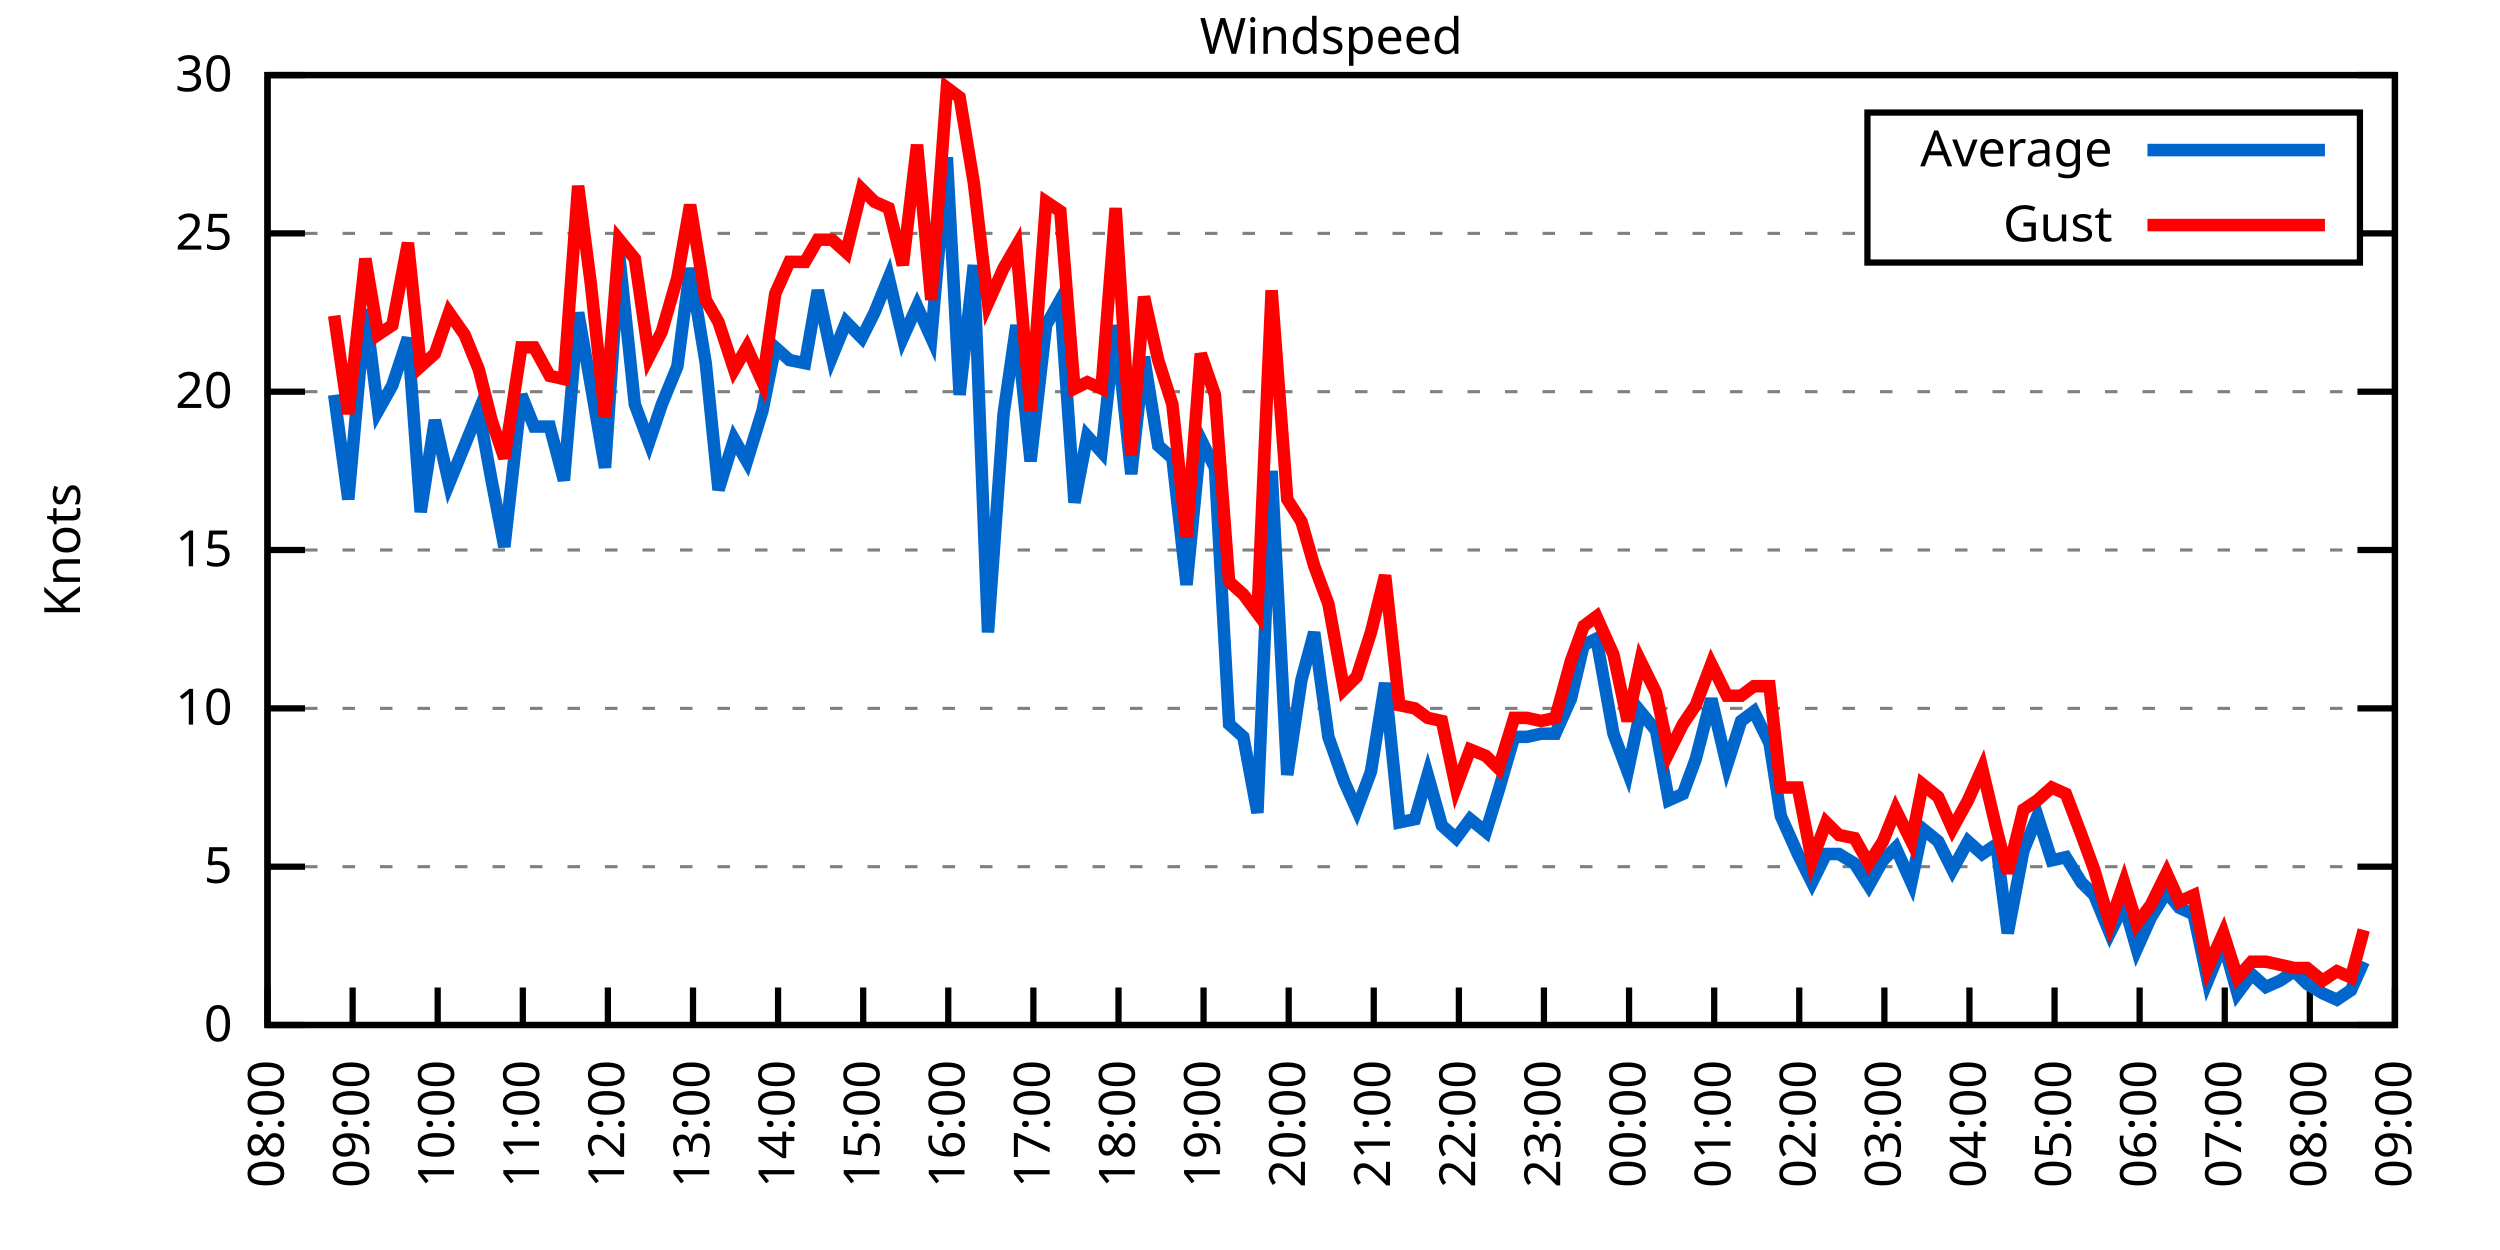
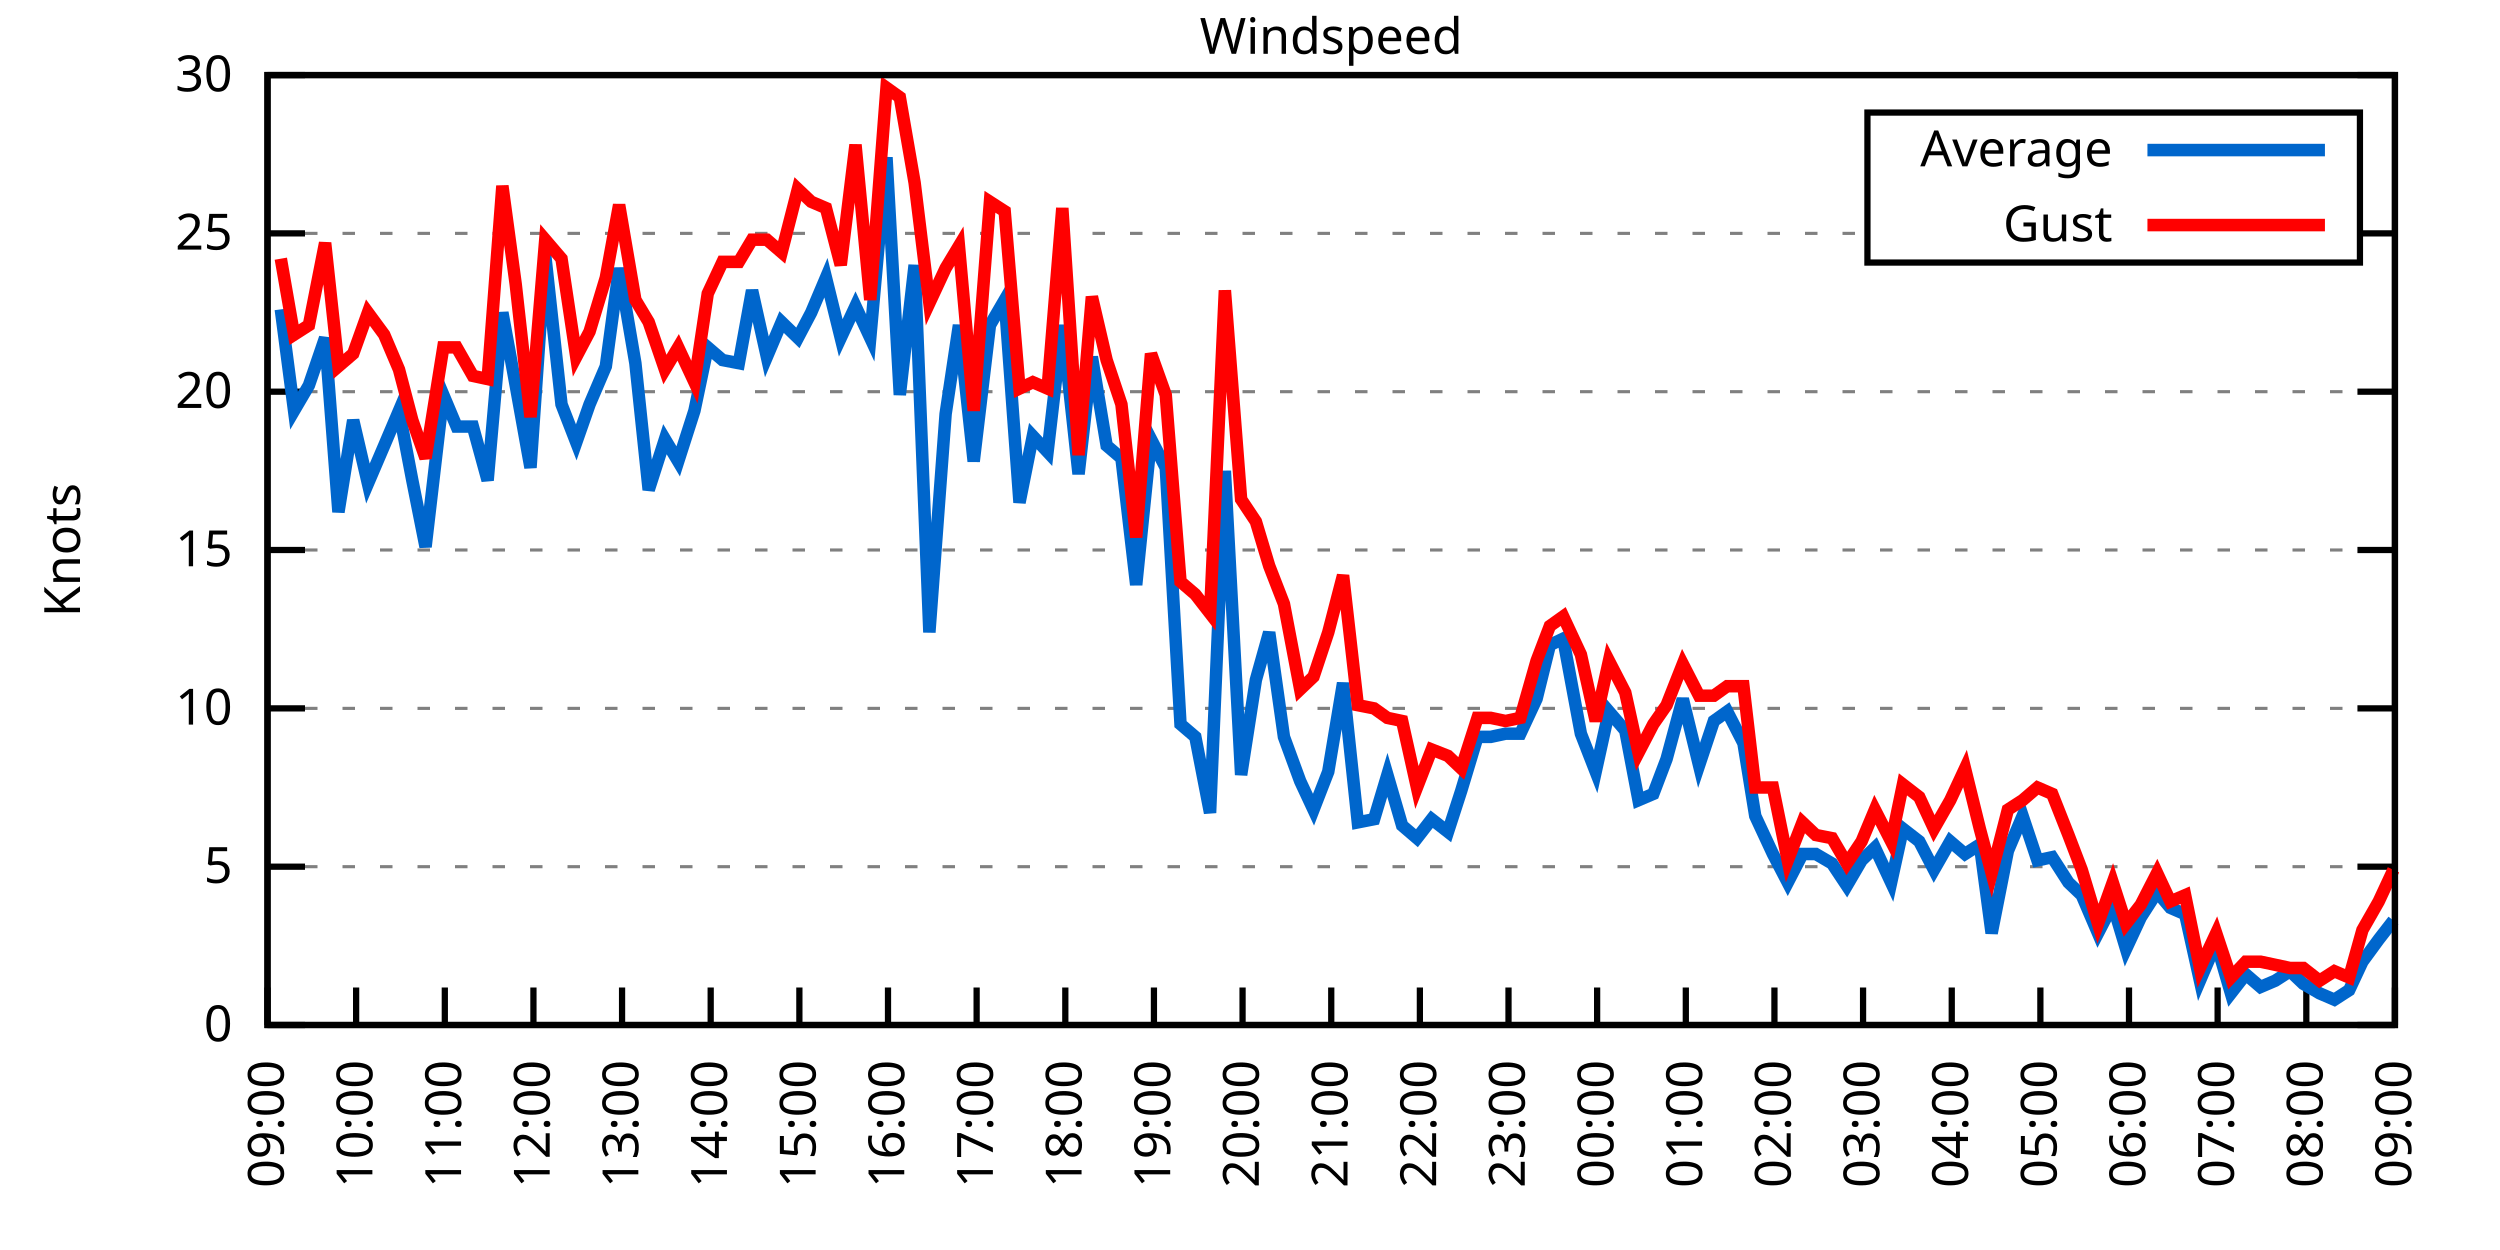
<svg xmlns="http://www.w3.org/2000/svg" xmlns:xlink="http://www.w3.org/1999/xlink" width="400" height="200" viewBox="0 0 400 200">
  <g id="gnuplot_canvas">
    <rect x="0" y="0" width="400" height="200" fill="none" />
    <defs>
      <circle id="gpDot" r="0.5" stroke-width="0.5" stroke="currentColor" />
      <path id="gpPt0" stroke-width="0.333" stroke="currentColor" d="M-1,0 h2 M0,-1 v2" />
      <path id="gpPt1" stroke-width="0.333" stroke="currentColor" d="M-1,-1 L1,1 M1,-1 L-1,1" />
      <path id="gpPt2" stroke-width="0.333" stroke="currentColor" d="M-1,0 L1,0 M0,-1 L0,1 M-1,-1 L1,1 M-1,1 L1,-1" />
      <rect id="gpPt3" stroke-width="0.333" stroke="currentColor" x="-1" y="-1" width="2" height="2" />
      <rect id="gpPt4" stroke-width="0.333" stroke="currentColor" fill="currentColor" x="-1" y="-1" width="2" height="2" />
      <circle id="gpPt5" stroke-width="0.333" stroke="currentColor" cx="0" cy="0" r="1" />
      <use xlink:href="#gpPt5" id="gpPt6" fill="currentColor" stroke="none" />
      <path id="gpPt7" stroke-width="0.333" stroke="currentColor" d="M0,-1.33 L-1.33,0.67 L1.33,0.67 z" />
      <use xlink:href="#gpPt7" id="gpPt8" fill="currentColor" stroke="none" />
      <use xlink:href="#gpPt7" id="gpPt9" stroke="currentColor" transform="rotate(180)" />
      <use xlink:href="#gpPt9" id="gpPt10" fill="currentColor" stroke="none" />
      <use xlink:href="#gpPt3" id="gpPt11" stroke="currentColor" transform="rotate(45)" />
      <use xlink:href="#gpPt11" id="gpPt12" fill="currentColor" stroke="none" />
      <path id="gpPt13" stroke-width="0.333" stroke="currentColor" d="M0,1.330 L1.265,0.411 L0.782,-1.067 L-0.782,-1.076 L-1.265,0.411 z" />
      <use xlink:href="#gpPt13" id="gpPt14" fill="currentColor" stroke="none" />
      <filter id="textbox" filterUnits="objectBoundingBox" x="0" y="0" height="1" width="1">
        <feFlood flood-color="white" flood-opacity="1" result="bgnd" />
        <feComposite in="SourceGraphic" in2="bgnd" operator="atop" />
      </filter>
      <filter id="greybox" filterUnits="objectBoundingBox" x="0" y="0" height="1" width="1">
        <feFlood flood-color="lightgrey" flood-opacity="1" result="grey" />
        <feComposite in="SourceGraphic" in2="grey" operator="atop" />
      </filter>
    </defs>
    <g fill="none" color="white" stroke="currentColor" stroke-width="1.00" stroke-linecap="butt" stroke-linejoin="miter">
</g>
    <g fill="none" color="black" stroke="currentColor" stroke-width="1.00" stroke-linecap="butt" stroke-linejoin="miter">
      <g stroke="none" shape-rendering="crispEdges">
        <polygon fill="rgb(255, 255, 255)" points="42.80,164.00 383.18,164.00 383.18,12.02 42.80,12.02 " />
      </g>
    </g>
    <g fill="none" color="black" stroke="currentColor" stroke-width="1.00" stroke-linecap="butt" stroke-linejoin="miter">
</g>
    <g fill="none" color="black" stroke="black" stroke-width="0.50" stroke-linecap="butt" stroke-linejoin="miter">
</g>
    <g fill="none" color="gray" stroke="currentColor" stroke-width="0.50" stroke-linecap="butt" stroke-linejoin="miter">
      <path stroke="gray" stroke-dasharray="2,4" class="gridline" d="M42.80,164.00 L383.19,164.00  " />
    </g>
    <g fill="none" color="gray" stroke="gray" stroke-width="1.00" stroke-linecap="butt" stroke-linejoin="miter">
</g>
    <g fill="none" color="black" stroke="currentColor" stroke-width="1.00" stroke-linecap="butt" stroke-linejoin="miter">
      <path stroke="black" d="M42.80,164.00 L48.80,164.00 M383.19,164.00 L377.19,164.00  " />
      <g transform="translate(37.20,166.60)" stroke="none" fill="black" font-family="Sans" font-size="8.00" text-anchor="end">
        <text>
          <tspan font-family="Sans"> 0</tspan>
        </text>
      </g>
    </g>
    <g fill="none" color="black" stroke="currentColor" stroke-width="1.00" stroke-linecap="butt" stroke-linejoin="miter">
</g>
    <g fill="none" color="black" stroke="black" stroke-width="0.50" stroke-linecap="butt" stroke-linejoin="miter">
</g>
    <g fill="none" color="gray" stroke="currentColor" stroke-width="0.50" stroke-linecap="butt" stroke-linejoin="miter">
      <path stroke="gray" stroke-dasharray="2,4" class="gridline" d="M42.80,138.67 L383.19,138.67  " />
    </g>
    <g fill="none" color="gray" stroke="gray" stroke-width="1.00" stroke-linecap="butt" stroke-linejoin="miter">
</g>
    <g fill="none" color="black" stroke="currentColor" stroke-width="1.00" stroke-linecap="butt" stroke-linejoin="miter">
      <path stroke="black" d="M42.80,138.67 L48.80,138.67 M383.19,138.67 L377.19,138.67  " />
      <g transform="translate(37.20,141.27)" stroke="none" fill="black" font-family="Sans" font-size="8.00" text-anchor="end">
        <text>
          <tspan font-family="Sans"> 5</tspan>
        </text>
      </g>
    </g>
    <g fill="none" color="black" stroke="currentColor" stroke-width="1.00" stroke-linecap="butt" stroke-linejoin="miter">
</g>
    <g fill="none" color="black" stroke="black" stroke-width="0.50" stroke-linecap="butt" stroke-linejoin="miter">
</g>
    <g fill="none" color="gray" stroke="currentColor" stroke-width="0.50" stroke-linecap="butt" stroke-linejoin="miter">
      <path stroke="gray" stroke-dasharray="2,4" class="gridline" d="M42.80,113.34 L383.19,113.34  " />
    </g>
    <g fill="none" color="gray" stroke="gray" stroke-width="1.00" stroke-linecap="butt" stroke-linejoin="miter">
</g>
    <g fill="none" color="black" stroke="currentColor" stroke-width="1.00" stroke-linecap="butt" stroke-linejoin="miter">
      <path stroke="black" d="M42.80,113.34 L48.80,113.34 M383.19,113.34 L377.19,113.34  " />
      <g transform="translate(37.20,115.94)" stroke="none" fill="black" font-family="Sans" font-size="8.00" text-anchor="end">
        <text>
          <tspan font-family="Sans"> 10</tspan>
        </text>
      </g>
    </g>
    <g fill="none" color="black" stroke="currentColor" stroke-width="1.00" stroke-linecap="butt" stroke-linejoin="miter">
</g>
    <g fill="none" color="black" stroke="black" stroke-width="0.50" stroke-linecap="butt" stroke-linejoin="miter">
</g>
    <g fill="none" color="gray" stroke="currentColor" stroke-width="0.50" stroke-linecap="butt" stroke-linejoin="miter">
      <path stroke="gray" stroke-dasharray="2,4" class="gridline" d="M42.80,88.00 L383.19,88.00  " />
    </g>
    <g fill="none" color="gray" stroke="gray" stroke-width="1.00" stroke-linecap="butt" stroke-linejoin="miter">
</g>
    <g fill="none" color="black" stroke="currentColor" stroke-width="1.00" stroke-linecap="butt" stroke-linejoin="miter">
      <path stroke="black" d="M42.80,88.00 L48.80,88.00 M383.19,88.00 L377.19,88.00  " />
      <g transform="translate(37.20,90.60)" stroke="none" fill="black" font-family="Sans" font-size="8.00" text-anchor="end">
        <text>
          <tspan font-family="Sans"> 15</tspan>
        </text>
      </g>
    </g>
    <g fill="none" color="black" stroke="currentColor" stroke-width="1.00" stroke-linecap="butt" stroke-linejoin="miter">
</g>
    <g fill="none" color="black" stroke="black" stroke-width="0.50" stroke-linecap="butt" stroke-linejoin="miter">
</g>
    <g fill="none" color="gray" stroke="currentColor" stroke-width="0.50" stroke-linecap="butt" stroke-linejoin="miter">
      <path stroke="gray" stroke-dasharray="2,4" class="gridline" d="M42.80,62.67 L383.19,62.67  " />
    </g>
    <g fill="none" color="gray" stroke="gray" stroke-width="1.00" stroke-linecap="butt" stroke-linejoin="miter">
</g>
    <g fill="none" color="black" stroke="currentColor" stroke-width="1.00" stroke-linecap="butt" stroke-linejoin="miter">
      <path stroke="black" d="M42.80,62.67 L48.80,62.67 M383.19,62.67 L377.19,62.67  " />
      <g transform="translate(37.20,65.27)" stroke="none" fill="black" font-family="Sans" font-size="8.00" text-anchor="end">
        <text>
          <tspan font-family="Sans"> 20</tspan>
        </text>
      </g>
    </g>
    <g fill="none" color="black" stroke="currentColor" stroke-width="1.00" stroke-linecap="butt" stroke-linejoin="miter">
</g>
    <g fill="none" color="black" stroke="black" stroke-width="0.50" stroke-linecap="butt" stroke-linejoin="miter">
</g>
    <g fill="none" color="gray" stroke="currentColor" stroke-width="0.50" stroke-linecap="butt" stroke-linejoin="miter">
      <path stroke="gray" stroke-dasharray="2,4" class="gridline" d="M42.80,37.34 L298.79,37.34 M377.59,37.34 L383.19,37.34  " />
    </g>
    <g fill="none" color="gray" stroke="gray" stroke-width="1.00" stroke-linecap="butt" stroke-linejoin="miter">
</g>
    <g fill="none" color="black" stroke="currentColor" stroke-width="1.00" stroke-linecap="butt" stroke-linejoin="miter">
      <path stroke="black" d="M42.80,37.34 L48.80,37.34 M383.19,37.34 L377.19,37.34  " />
      <g transform="translate(37.20,39.94)" stroke="none" fill="black" font-family="Sans" font-size="8.00" text-anchor="end">
        <text>
          <tspan font-family="Sans"> 25</tspan>
        </text>
      </g>
    </g>
    <g fill="none" color="black" stroke="currentColor" stroke-width="1.00" stroke-linecap="butt" stroke-linejoin="miter">
</g>
    <g fill="none" color="black" stroke="black" stroke-width="0.50" stroke-linecap="butt" stroke-linejoin="miter">
</g>
    <g fill="none" color="gray" stroke="currentColor" stroke-width="0.50" stroke-linecap="butt" stroke-linejoin="miter">
      <path stroke="gray" stroke-dasharray="2,4" class="gridline" d="M42.80,12.01 L383.19,12.01  " />
    </g>
    <g fill="none" color="gray" stroke="gray" stroke-width="1.00" stroke-linecap="butt" stroke-linejoin="miter">
</g>
    <g fill="none" color="black" stroke="currentColor" stroke-width="1.00" stroke-linecap="butt" stroke-linejoin="miter">
      <path stroke="black" d="M42.80,12.01 L48.80,12.01 M383.19,12.01 L377.19,12.01  " />
      <g transform="translate(37.20,14.61)" stroke="none" fill="black" font-family="Sans" font-size="8.00" text-anchor="end">
        <text>
          <tspan font-family="Sans"> 30</tspan>
        </text>
      </g>
    </g>
    <g fill="none" color="black" stroke="currentColor" stroke-width="1.00" stroke-linecap="butt" stroke-linejoin="miter">
      <path stroke="black" d="M42.80,164.00 L42.80,158.00  " />
      <g transform="translate(45.40,169.60) rotate(270.00)" stroke="none" fill="black" font-family="Sans" font-size="8.00" text-anchor="end">
        <text>
-           <tspan font-family="Sans">08:00</tspan>
-         </text>
-       </g>
-     </g>
-     <g fill="none" color="black" stroke="currentColor" stroke-width="1.00" stroke-linecap="butt" stroke-linejoin="miter">
-       <path stroke="black" d="M56.42,164.00 L56.42,158.00  " />
-       <g transform="translate(59.02,169.60) rotate(270.00)" stroke="none" fill="black" font-family="Sans" font-size="8.00" text-anchor="end">
-         <text>
          <tspan font-family="Sans">09:00</tspan>
        </text>
      </g>
    </g>
    <g fill="none" color="black" stroke="currentColor" stroke-width="1.00" stroke-linecap="butt" stroke-linejoin="miter">
-       <path stroke="black" d="M70.03,164.00 L70.03,158.00  " />
-       <g transform="translate(72.63,169.60) rotate(270.00)" stroke="none" fill="black" font-family="Sans" font-size="8.00" text-anchor="end">
+       <path stroke="black" d="M56.98,164.00 L56.98,158.00  " />
+       <g transform="translate(59.58,169.60) rotate(270.00)" stroke="none" fill="black" font-family="Sans" font-size="8.00" text-anchor="end">
        <text>
          <tspan font-family="Sans">10:00</tspan>
        </text>
      </g>
    </g>
    <g fill="none" color="black" stroke="currentColor" stroke-width="1.00" stroke-linecap="butt" stroke-linejoin="miter">
-       <path stroke="black" d="M83.65,164.00 L83.65,158.00  " />
-       <g transform="translate(86.25,169.60) rotate(270.00)" stroke="none" fill="black" font-family="Sans" font-size="8.00" text-anchor="end">
+       <path stroke="black" d="M71.17,164.00 L71.17,158.00  " />
+       <g transform="translate(73.77,169.60) rotate(270.00)" stroke="none" fill="black" font-family="Sans" font-size="8.00" text-anchor="end">
        <text>
          <tspan font-family="Sans">11:00</tspan>
        </text>
      </g>
    </g>
    <g fill="none" color="black" stroke="currentColor" stroke-width="1.00" stroke-linecap="butt" stroke-linejoin="miter">
-       <path stroke="black" d="M97.26,164.00 L97.26,158.00  " />
-       <g transform="translate(99.86,169.60) rotate(270.00)" stroke="none" fill="black" font-family="Sans" font-size="8.00" text-anchor="end">
+       <path stroke="black" d="M85.35,164.00 L85.35,158.00  " />
+       <g transform="translate(87.95,169.60) rotate(270.00)" stroke="none" fill="black" font-family="Sans" font-size="8.00" text-anchor="end">
        <text>
          <tspan font-family="Sans">12:00</tspan>
        </text>
      </g>
    </g>
    <g fill="none" color="black" stroke="currentColor" stroke-width="1.00" stroke-linecap="butt" stroke-linejoin="miter">
-       <path stroke="black" d="M110.88,164.00 L110.88,158.00  " />
-       <g transform="translate(113.48,169.60) rotate(270.00)" stroke="none" fill="black" font-family="Sans" font-size="8.00" text-anchor="end">
+       <path stroke="black" d="M99.53,164.00 L99.53,158.00  " />
+       <g transform="translate(102.13,169.60) rotate(270.00)" stroke="none" fill="black" font-family="Sans" font-size="8.00" text-anchor="end">
        <text>
          <tspan font-family="Sans">13:00</tspan>
        </text>
      </g>
    </g>
    <g fill="none" color="black" stroke="currentColor" stroke-width="1.00" stroke-linecap="butt" stroke-linejoin="miter">
-       <path stroke="black" d="M124.49,164.00 L124.49,158.00  " />
-       <g transform="translate(127.09,169.60) rotate(270.00)" stroke="none" fill="black" font-family="Sans" font-size="8.00" text-anchor="end">
+       <path stroke="black" d="M113.71,164.00 L113.71,158.00  " />
+       <g transform="translate(116.31,169.60) rotate(270.00)" stroke="none" fill="black" font-family="Sans" font-size="8.00" text-anchor="end">
        <text>
          <tspan font-family="Sans">14:00</tspan>
        </text>
      </g>
    </g>
    <g fill="none" color="black" stroke="currentColor" stroke-width="1.00" stroke-linecap="butt" stroke-linejoin="miter">
-       <path stroke="black" d="M138.11,164.00 L138.11,158.00  " />
-       <g transform="translate(140.71,169.60) rotate(270.00)" stroke="none" fill="black" font-family="Sans" font-size="8.00" text-anchor="end">
+       <path stroke="black" d="M127.90,164.00 L127.90,158.00  " />
+       <g transform="translate(130.50,169.60) rotate(270.00)" stroke="none" fill="black" font-family="Sans" font-size="8.00" text-anchor="end">
        <text>
          <tspan font-family="Sans">15:00</tspan>
        </text>
      </g>
    </g>
    <g fill="none" color="black" stroke="currentColor" stroke-width="1.00" stroke-linecap="butt" stroke-linejoin="miter">
-       <path stroke="black" d="M151.72,164.00 L151.72,158.00  " />
-       <g transform="translate(154.32,169.60) rotate(270.00)" stroke="none" fill="black" font-family="Sans" font-size="8.00" text-anchor="end">
+       <path stroke="black" d="M142.08,164.00 L142.08,158.00  " />
+       <g transform="translate(144.68,169.60) rotate(270.00)" stroke="none" fill="black" font-family="Sans" font-size="8.00" text-anchor="end">
        <text>
          <tspan font-family="Sans">16:00</tspan>
        </text>
      </g>
    </g>
    <g fill="none" color="black" stroke="currentColor" stroke-width="1.00" stroke-linecap="butt" stroke-linejoin="miter">
-       <path stroke="black" d="M165.34,164.00 L165.34,158.00  " />
-       <g transform="translate(167.94,169.60) rotate(270.00)" stroke="none" fill="black" font-family="Sans" font-size="8.00" text-anchor="end">
+       <path stroke="black" d="M156.26,164.00 L156.26,158.00  " />
+       <g transform="translate(158.86,169.60) rotate(270.00)" stroke="none" fill="black" font-family="Sans" font-size="8.00" text-anchor="end">
        <text>
          <tspan font-family="Sans">17:00</tspan>
        </text>
      </g>
    </g>
    <g fill="none" color="black" stroke="currentColor" stroke-width="1.00" stroke-linecap="butt" stroke-linejoin="miter">
-       <path stroke="black" d="M178.96,164.00 L178.96,158.00  " />
-       <g transform="translate(181.56,169.60) rotate(270.00)" stroke="none" fill="black" font-family="Sans" font-size="8.00" text-anchor="end">
+       <path stroke="black" d="M170.45,164.00 L170.45,158.00  " />
+       <g transform="translate(173.05,169.60) rotate(270.00)" stroke="none" fill="black" font-family="Sans" font-size="8.00" text-anchor="end">
        <text>
          <tspan font-family="Sans">18:00</tspan>
        </text>
      </g>
    </g>
    <g fill="none" color="black" stroke="currentColor" stroke-width="1.00" stroke-linecap="butt" stroke-linejoin="miter">
-       <path stroke="black" d="M192.57,164.00 L192.57,158.00  " />
-       <g transform="translate(195.17,169.60) rotate(270.00)" stroke="none" fill="black" font-family="Sans" font-size="8.00" text-anchor="end">
+       <path stroke="black" d="M184.63,164.00 L184.63,158.00  " />
+       <g transform="translate(187.23,169.60) rotate(270.00)" stroke="none" fill="black" font-family="Sans" font-size="8.00" text-anchor="end">
        <text>
          <tspan font-family="Sans">19:00</tspan>
        </text>
      </g>
    </g>
    <g fill="none" color="black" stroke="currentColor" stroke-width="1.00" stroke-linecap="butt" stroke-linejoin="miter">
-       <path stroke="black" d="M206.19,164.00 L206.19,158.00  " />
-       <g transform="translate(208.79,169.60) rotate(270.00)" stroke="none" fill="black" font-family="Sans" font-size="8.00" text-anchor="end">
+       <path stroke="black" d="M198.81,164.00 L198.81,158.00  " />
+       <g transform="translate(201.41,169.60) rotate(270.00)" stroke="none" fill="black" font-family="Sans" font-size="8.00" text-anchor="end">
        <text>
          <tspan font-family="Sans">20:00</tspan>
        </text>
      </g>
    </g>
    <g fill="none" color="black" stroke="currentColor" stroke-width="1.00" stroke-linecap="butt" stroke-linejoin="miter">
-       <path stroke="black" d="M219.80,164.00 L219.80,158.00  " />
-       <g transform="translate(222.40,169.60) rotate(270.00)" stroke="none" fill="black" font-family="Sans" font-size="8.00" text-anchor="end">
+       <path stroke="black" d="M213.00,164.00 L213.00,158.00  " />
+       <g transform="translate(215.60,169.60) rotate(270.00)" stroke="none" fill="black" font-family="Sans" font-size="8.00" text-anchor="end">
        <text>
          <tspan font-family="Sans">21:00</tspan>
        </text>
      </g>
    </g>
    <g fill="none" color="black" stroke="currentColor" stroke-width="1.00" stroke-linecap="butt" stroke-linejoin="miter">
-       <path stroke="black" d="M233.42,164.00 L233.42,158.00  " />
-       <g transform="translate(236.02,169.60) rotate(270.00)" stroke="none" fill="black" font-family="Sans" font-size="8.00" text-anchor="end">
+       <path stroke="black" d="M227.18,164.00 L227.18,158.00  " />
+       <g transform="translate(229.78,169.60) rotate(270.00)" stroke="none" fill="black" font-family="Sans" font-size="8.00" text-anchor="end">
        <text>
          <tspan font-family="Sans">22:00</tspan>
        </text>
      </g>
    </g>
    <g fill="none" color="black" stroke="currentColor" stroke-width="1.00" stroke-linecap="butt" stroke-linejoin="miter">
-       <path stroke="black" d="M247.03,164.00 L247.03,158.00  " />
-       <g transform="translate(249.63,169.60) rotate(270.00)" stroke="none" fill="black" font-family="Sans" font-size="8.00" text-anchor="end">
+       <path stroke="black" d="M241.36,164.00 L241.36,158.00  " />
+       <g transform="translate(243.96,169.60) rotate(270.00)" stroke="none" fill="black" font-family="Sans" font-size="8.00" text-anchor="end">
        <text>
          <tspan font-family="Sans">23:00</tspan>
        </text>
      </g>
    </g>
    <g fill="none" color="black" stroke="currentColor" stroke-width="1.00" stroke-linecap="butt" stroke-linejoin="miter">
-       <path stroke="black" d="M260.65,164.00 L260.65,158.00  " />
-       <g transform="translate(263.25,169.60) rotate(270.00)" stroke="none" fill="black" font-family="Sans" font-size="8.00" text-anchor="end">
+       <path stroke="black" d="M255.54,164.00 L255.54,158.00  " />
+       <g transform="translate(258.14,169.60) rotate(270.00)" stroke="none" fill="black" font-family="Sans" font-size="8.00" text-anchor="end">
        <text>
          <tspan font-family="Sans">00:00</tspan>
        </text>
      </g>
    </g>
    <g fill="none" color="black" stroke="currentColor" stroke-width="1.00" stroke-linecap="butt" stroke-linejoin="miter">
-       <path stroke="black" d="M274.27,164.00 L274.27,158.00  " />
-       <g transform="translate(276.87,169.60) rotate(270.00)" stroke="none" fill="black" font-family="Sans" font-size="8.00" text-anchor="end">
+       <path stroke="black" d="M269.73,164.00 L269.73,158.00  " />
+       <g transform="translate(272.33,169.60) rotate(270.00)" stroke="none" fill="black" font-family="Sans" font-size="8.00" text-anchor="end">
        <text>
          <tspan font-family="Sans">01:00</tspan>
        </text>
      </g>
    </g>
    <g fill="none" color="black" stroke="currentColor" stroke-width="1.00" stroke-linecap="butt" stroke-linejoin="miter">
-       <path stroke="black" d="M287.88,164.00 L287.88,158.00  " />
-       <g transform="translate(290.48,169.60) rotate(270.00)" stroke="none" fill="black" font-family="Sans" font-size="8.00" text-anchor="end">
+       <path stroke="black" d="M283.91,164.00 L283.91,158.00  " />
+       <g transform="translate(286.51,169.60) rotate(270.00)" stroke="none" fill="black" font-family="Sans" font-size="8.00" text-anchor="end">
        <text>
          <tspan font-family="Sans">02:00</tspan>
        </text>
      </g>
    </g>
    <g fill="none" color="black" stroke="currentColor" stroke-width="1.00" stroke-linecap="butt" stroke-linejoin="miter">
-       <path stroke="black" d="M301.50,164.00 L301.50,158.00  " />
-       <g transform="translate(304.10,169.60) rotate(270.00)" stroke="none" fill="black" font-family="Sans" font-size="8.00" text-anchor="end">
+       <path stroke="black" d="M298.09,164.00 L298.09,158.00  " />
+       <g transform="translate(300.69,169.60) rotate(270.00)" stroke="none" fill="black" font-family="Sans" font-size="8.00" text-anchor="end">
        <text>
          <tspan font-family="Sans">03:00</tspan>
        </text>
      </g>
    </g>
    <g fill="none" color="black" stroke="currentColor" stroke-width="1.00" stroke-linecap="butt" stroke-linejoin="miter">
-       <path stroke="black" d="M315.11,164.00 L315.11,158.00  " />
-       <g transform="translate(317.71,169.60) rotate(270.00)" stroke="none" fill="black" font-family="Sans" font-size="8.00" text-anchor="end">
+       <path stroke="black" d="M312.28,164.00 L312.28,158.00  " />
+       <g transform="translate(314.88,169.60) rotate(270.00)" stroke="none" fill="black" font-family="Sans" font-size="8.00" text-anchor="end">
        <text>
          <tspan font-family="Sans">04:00</tspan>
        </text>
      </g>
    </g>
    <g fill="none" color="black" stroke="currentColor" stroke-width="1.00" stroke-linecap="butt" stroke-linejoin="miter">
-       <path stroke="black" d="M328.73,164.00 L328.73,158.00  " />
-       <g transform="translate(331.33,169.60) rotate(270.00)" stroke="none" fill="black" font-family="Sans" font-size="8.00" text-anchor="end">
+       <path stroke="black" d="M326.46,164.00 L326.46,158.00  " />
+       <g transform="translate(329.06,169.60) rotate(270.00)" stroke="none" fill="black" font-family="Sans" font-size="8.00" text-anchor="end">
        <text>
          <tspan font-family="Sans">05:00</tspan>
        </text>
      </g>
    </g>
    <g fill="none" color="black" stroke="currentColor" stroke-width="1.00" stroke-linecap="butt" stroke-linejoin="miter">
-       <path stroke="black" d="M342.34,164.00 L342.34,158.00  " />
-       <g transform="translate(344.94,169.60) rotate(270.00)" stroke="none" fill="black" font-family="Sans" font-size="8.00" text-anchor="end">
+       <path stroke="black" d="M340.64,164.00 L340.64,158.00  " />
+       <g transform="translate(343.24,169.60) rotate(270.00)" stroke="none" fill="black" font-family="Sans" font-size="8.00" text-anchor="end">
        <text>
          <tspan font-family="Sans">06:00</tspan>
        </text>
      </g>
    </g>
    <g fill="none" color="black" stroke="currentColor" stroke-width="1.00" stroke-linecap="butt" stroke-linejoin="miter">
-       <path stroke="black" d="M355.96,164.00 L355.96,158.00  " />
-       <g transform="translate(358.56,169.60) rotate(270.00)" stroke="none" fill="black" font-family="Sans" font-size="8.00" text-anchor="end">
+       <path stroke="black" d="M354.82,164.00 L354.82,158.00  " />
+       <g transform="translate(357.42,169.60) rotate(270.00)" stroke="none" fill="black" font-family="Sans" font-size="8.00" text-anchor="end">
        <text>
          <tspan font-family="Sans">07:00</tspan>
        </text>
      </g>
    </g>
    <g fill="none" color="black" stroke="currentColor" stroke-width="1.00" stroke-linecap="butt" stroke-linejoin="miter">
-       <path stroke="black" d="M369.57,164.00 L369.57,158.00  " />
-       <g transform="translate(372.17,169.60) rotate(270.00)" stroke="none" fill="black" font-family="Sans" font-size="8.00" text-anchor="end">
+       <path stroke="black" d="M369.01,164.00 L369.01,158.00  " />
+       <g transform="translate(371.61,169.60) rotate(270.00)" stroke="none" fill="black" font-family="Sans" font-size="8.00" text-anchor="end">
        <text>
          <tspan font-family="Sans">08:00</tspan>
        </text>
      </g>
    </g>
    <g fill="none" color="black" stroke="currentColor" stroke-width="1.00" stroke-linecap="butt" stroke-linejoin="miter">
      <path stroke="black" d="M383.19,164.00 L383.19,158.00  " />
      <g transform="translate(385.79,169.60) rotate(270.00)" stroke="none" fill="black" font-family="Sans" font-size="8.00" text-anchor="end">
        <text>
          <tspan font-family="Sans">09:00</tspan>
        </text>
      </g>
    </g>
    <g fill="none" color="black" stroke="currentColor" stroke-width="1.00" stroke-linecap="butt" stroke-linejoin="miter">
</g>
    <g fill="none" color="black" stroke="currentColor" stroke-width="1.00" stroke-linecap="butt" stroke-linejoin="miter">
      <path stroke="black" d="M42.80,12.01 L42.80,164.00 L383.19,164.00 L383.19,12.01 L42.80,12.01 Z  " />
    </g>
    <g fill="none" color="black" stroke="currentColor" stroke-width="1.00" stroke-linecap="butt" stroke-linejoin="miter">
</g>
    <g fill="none" color="black" stroke="currentColor" stroke-width="1.00" stroke-linecap="butt" stroke-linejoin="miter">
      <path stroke="black" d="M298.79,42.01 L298.79,18.01 L377.59,18.01 L377.59,42.01 L298.79,42.01 Z  " />
    </g>
    <g id="Windspeed_plot_1">
      <g fill="none" color="white" stroke="black" stroke-width="2.00" stroke-linecap="butt" stroke-linejoin="miter">
</g>
      <g fill="none" color="black" stroke="currentColor" stroke-width="2.00" stroke-linecap="butt" stroke-linejoin="miter">
        <g transform="translate(337.99,26.61)" stroke="none" fill="black" font-family="Sans" font-size="8.00" text-anchor="end">
          <text>
            <tspan font-family="Sans">Average</tspan>
          </text>
        </g>
      </g>
      <g fill="none" color="black" stroke="currentColor" stroke-width="2.00" stroke-linecap="butt" stroke-linejoin="miter">
-         <path stroke="rgb(  0, 102, 204)" d="M343.59,24.01 L371.99,24.01 M53.47,63.18 L55.73,79.90 L58.46,49.50 L60.50,65.71 L62.77,61.66 L65.27,54.06   L67.31,81.93 L69.58,67.23 L71.85,77.37 L74.34,71.29 L76.61,65.71 L78.65,76.86 L80.70,87.50 L83.42,63.18   L85.46,68.25 L87.96,68.25 L90.23,76.86 L92.50,50.01 L94.54,61.66 L96.81,74.83 L99.08,40.89 L101.57,64.70   L103.84,70.78 L105.89,64.70 L108.38,58.62 L110.42,42.91 L112.92,58.11 L114.96,78.38 L117.46,70.27 L119.50,73.82   L122.00,65.71 L124.04,55.58 L126.31,57.61 L128.81,58.11 L130.85,46.46 L133.12,57.10 L135.39,51.53 L137.88,54.06   L139.92,50.01 L142.19,44.43 L144.46,54.06 L146.73,48.99 L149.00,54.06 L151.50,25.18 L153.54,63.18 L155.81,42.41   L158.08,101.18 L160.57,66.22 L162.62,52.03 L164.89,73.82 L167.38,52.03 L169.65,47.98 L171.92,80.41 L173.96,69.77   L176.23,72.30 L178.50,52.03 L181.00,75.85 L183.04,57.10 L185.31,71.29 L187.58,73.31 L189.85,93.58 L192.12,70.27   L194.39,74.83 L196.66,115.87 L198.93,117.90 L201.19,130.06 L203.46,75.34 L205.96,123.98 L208.23,108.78 L210.27,101.18   L212.54,117.90 L215.04,124.99 L217.08,129.55 L219.35,123.47 L221.62,109.28 L223.89,131.58 L226.38,131.07 L228.43,123.98   L230.70,132.08 L232.96,134.11 L235.23,131.07 L237.73,133.10 L239.77,126.51 L242.27,117.90 L244.31,117.90 L246.58,117.39   L248.85,117.39 L251.35,111.82 L253.39,103.20 L255.43,102.19 L258.15,117.39 L260.42,123.47 L262.47,113.84 L264.96,116.88   L267.00,128.03 L269.27,127.02 L271.32,121.44 L273.81,111.82 L276.31,122.46 L278.58,115.36 L280.62,113.84 L283.12,118.91   L284.93,130.56 L287.65,136.64 L289.92,141.20 L292.19,136.64 L294.23,136.64 L296.73,138.16 L299.00,141.71 L301.27,137.66   L303.31,135.63 L305.81,141.20 L307.62,132.59 L310.12,134.62 L312.39,139.17 L314.89,134.62 L317.15,136.64 L319.42,135.12   L321.24,149.31 L323.74,136.14 L326.00,130.56 L328.27,137.66 L330.54,137.15 L333.04,141.20 L335.08,143.23 L337.58,149.31   L339.85,144.75 L341.89,151.84 L344.16,146.77 L346.65,142.72 L348.70,145.25 L350.97,146.27 L353.24,156.91 L355.73,150.83   L358.00,158.93 L360.27,155.89 L362.54,157.92 L364.81,156.91 L367.08,155.39 L369.12,157.41 L371.62,158.93 L373.89,159.95   L376.16,158.43 L378.20,153.87  " />
+         <path stroke="rgb(  0, 102, 204)" d="M343.59,24.01 L371.99,24.01 M44.93,49.50 L47.05,65.71 L49.42,61.66 L52.02,54.06 L54.15,81.93 L56.51,67.23   L58.87,77.37 L61.47,71.29 L63.84,65.71 L65.97,76.86 L68.09,87.50 L70.93,63.18 L73.06,68.25 L75.66,68.25   L78.02,76.86 L80.38,50.01 L82.51,61.66 L84.88,74.83 L87.24,40.89 L89.84,64.70 L92.20,70.78 L94.33,64.70   L96.93,58.62 L99.06,42.91 L101.66,58.11 L103.79,78.38 L106.39,70.27 L108.51,73.82 L111.11,65.71 L113.24,55.58   L115.61,57.61 L118.21,58.11 L120.33,46.46 L122.70,57.10 L125.06,51.53 L127.66,54.06 L129.79,50.01 L132.15,44.43   L134.52,54.06 L136.88,48.99 L139.24,54.06 L141.84,25.18 L143.97,63.18 L146.34,42.41 L148.70,101.18 L151.30,66.22   L153.43,52.03 L155.79,73.82 L158.39,52.03 L160.75,47.98 L163.12,80.41 L165.25,69.77 L167.61,72.30 L169.97,52.03   L172.57,75.85 L174.70,57.10 L177.06,71.29 L179.43,73.31 L181.79,93.58 L184.16,70.27 L186.52,74.83 L188.88,115.87   L191.25,117.90 L193.61,130.06 L195.98,75.34 L198.58,123.98 L200.94,108.78 L203.07,101.18 L205.43,117.90 L208.03,124.99   L210.16,129.55 L212.52,123.47 L214.89,109.28 L217.25,131.58 L219.85,131.07 L221.98,123.98 L224.34,132.08 L226.71,134.11   L229.07,131.07 L231.67,133.10 L233.80,126.51 L236.40,117.90 L238.52,117.90 L240.89,117.39 L243.25,117.39 L245.85,111.82   L247.98,103.20 L250.11,102.19 L252.94,117.39 L255.31,123.47 L257.43,113.84 L260.04,116.88 L262.16,128.03 L264.53,127.02   L266.65,121.44 L269.25,111.82 L271.85,122.46 L274.22,115.36 L276.35,113.84 L278.95,118.91 L280.84,130.56 L283.67,136.64   L286.04,141.20 L288.40,136.64 L290.53,136.64 L293.13,138.16 L295.49,141.71 L297.86,137.66 L299.98,135.63 L302.58,141.20   L304.47,132.59 L307.08,134.62 L309.44,139.17 L312.04,134.62 L314.40,136.64 L316.77,135.12 L318.66,149.31 L321.26,136.14   L323.62,130.56 L325.99,137.66 L328.35,137.15 L330.95,141.20 L333.08,143.23 L335.68,149.31 L338.04,144.75 L340.17,151.84   L342.53,146.77 L345.13,142.72 L347.26,145.25 L349.62,146.27 L351.99,156.91 L354.59,150.83 L356.95,158.93 L359.32,155.89   L361.68,157.92 L364.04,156.91 L366.41,155.39 L368.53,157.41 L371.13,158.93 L373.50,159.95 L375.86,158.43 L377.99,153.87   L380.59,150.32 L382.95,147.28  " />
      </g>
    </g>
    <g id="Windspeed_plot_2">
      <g fill="none" color="black" stroke="currentColor" stroke-width="2.00" stroke-linecap="butt" stroke-linejoin="miter">
        <g transform="translate(337.99,38.61)" stroke="none" fill="black" font-family="Sans" font-size="8.00" text-anchor="end">
          <text>
            <tspan font-family="Sans">Gust</tspan>
          </text>
        </g>
      </g>
      <g fill="none" color="black" stroke="currentColor" stroke-width="2.00" stroke-linecap="butt" stroke-linejoin="miter">
-         <path stroke="rgb(255,   0,   0)" d="M343.59,36.01 L371.99,36.01 M53.47,50.51 L55.73,66.22 L58.46,41.39 L60.50,53.55 L62.77,52.03 L65.27,38.86   L67.31,58.62 L69.58,56.59 L71.85,50.01 L74.34,53.55 L76.61,59.13 L78.65,67.23 L80.70,73.31 L83.42,55.58   L85.46,55.58 L87.96,60.14 L90.23,60.65 L92.50,29.74 L94.54,45.45 L96.81,66.73 L99.08,38.35 L101.57,41.39   L103.84,57.10 L105.89,53.05 L108.38,44.43 L110.42,32.78 L112.92,47.98 L114.96,51.53 L117.46,59.13 L119.50,55.58   L122.00,61.15 L124.04,46.97 L126.31,41.90 L128.81,41.90 L130.85,38.35 L133.12,38.35 L135.39,40.38 L137.88,30.25   L139.92,32.28 L142.19,33.29 L144.46,42.41 L146.73,23.16 L149.00,47.98 L151.50,14.04 L153.54,15.56 L155.81,29.24   L158.08,48.49 L160.57,42.91 L162.62,39.37 L164.89,65.71 L167.38,32.28 L169.65,33.80 L171.92,62.17 L173.96,61.15   L176.23,62.17 L178.50,33.29 L181.00,72.81 L183.04,47.47 L185.31,57.61 L187.58,64.70 L189.85,85.98 L192.12,56.59   L194.39,63.18 L196.66,93.07 L198.93,95.10 L201.19,98.14 L203.46,46.46 L205.96,79.90 L208.23,83.45 L210.27,90.54   L212.54,96.62 L215.04,110.30 L217.08,108.27 L219.35,101.18 L221.62,92.06 L223.89,112.83 L226.38,113.34 L228.43,114.86   L230.70,115.36 L232.96,126.00 L235.23,119.92 L237.73,120.94 L239.77,122.96 L242.27,114.86 L244.31,114.86 L246.58,115.36   L248.85,114.86 L251.35,105.74 L253.39,100.16 L255.43,98.64 L258.15,104.72 L260.42,115.36 L262.47,105.74 L264.96,110.80   L267.00,120.43 L269.27,115.87 L271.32,112.83 L273.81,106.24 L276.31,111.31 L278.58,111.31 L280.62,109.79 L283.12,109.79   L284.93,126.00 L287.65,126.00 L289.92,137.66 L292.19,131.58 L294.23,133.60 L296.73,134.11 L299.00,138.16 L301.27,134.62   L303.31,129.55 L305.81,134.62 L307.62,125.50 L310.12,127.52 L312.39,132.59 L314.89,128.03 L317.15,122.96 L319.42,132.59   L321.24,139.68 L323.74,129.55 L326.00,128.03 L328.27,126.00 L330.54,127.02 L333.04,133.60 L335.08,139.17 L337.58,147.79   L339.85,141.20 L341.89,147.79 L344.16,144.75 L346.65,139.68 L348.70,144.24 L350.97,143.23 L353.24,154.88 L355.73,149.31   L358.00,156.40 L360.27,153.87 L362.54,153.87 L364.81,154.37 L367.08,154.88 L369.12,154.88 L371.62,156.91 L373.89,155.39   L376.16,156.40 L378.20,148.80  " />
+         <path stroke="rgb(255,   0,   0)" d="M343.59,36.01 L371.99,36.01 M44.93,41.39 L47.05,53.55 L49.42,52.03 L52.02,38.86 L54.15,58.62 L56.51,56.59   L58.87,50.01 L61.47,53.55 L63.84,59.13 L65.97,67.23 L68.09,73.31 L70.93,55.58 L73.06,55.58 L75.66,60.14   L78.02,60.65 L80.38,29.74 L82.51,45.45 L84.88,66.73 L87.24,38.35 L89.84,41.39 L92.20,57.10 L94.33,53.05   L96.93,44.43 L99.06,32.78 L101.66,47.98 L103.79,51.53 L106.39,59.13 L108.51,55.58 L111.11,61.15 L113.24,46.97   L115.61,41.90 L118.21,41.90 L120.33,38.35 L122.70,38.35 L125.06,40.38 L127.66,30.25 L129.79,32.28 L132.15,33.29   L134.52,42.41 L136.88,23.16 L139.24,47.98 L141.84,14.04 L143.97,15.56 L146.34,29.24 L148.70,48.49 L151.30,42.91   L153.43,39.37 L155.79,65.71 L158.39,32.28 L160.75,33.80 L163.12,62.17 L165.25,61.15 L167.61,62.17 L169.97,33.29   L172.57,72.81 L174.70,47.47 L177.06,57.61 L179.43,64.70 L181.79,85.98 L184.16,56.59 L186.52,63.18 L188.88,93.07   L191.25,95.10 L193.61,98.14 L195.98,46.46 L198.58,79.90 L200.94,83.45 L203.07,90.54 L205.43,96.62 L208.03,110.30   L210.16,108.27 L212.52,101.18 L214.89,92.06 L217.25,112.83 L219.85,113.34 L221.98,114.86 L224.34,115.36 L226.71,126.00   L229.07,119.92 L231.67,120.94 L233.80,122.96 L236.40,114.86 L238.52,114.86 L240.89,115.36 L243.25,114.86 L245.85,105.74   L247.98,100.16 L250.11,98.64 L252.94,104.72 L255.31,115.36 L257.43,105.74 L260.04,110.80 L262.16,120.43 L264.53,115.87   L266.65,112.83 L269.25,106.24 L271.85,111.31 L274.22,111.31 L276.35,109.79 L278.95,109.79 L280.84,126.00 L283.67,126.00   L286.04,137.66 L288.40,131.58 L290.53,133.60 L293.13,134.11 L295.49,138.16 L297.86,134.62 L299.98,129.55 L302.58,134.62   L304.47,125.50 L307.08,127.52 L309.44,132.59 L312.04,128.03 L314.40,122.96 L316.77,132.59 L318.66,139.68 L321.26,129.55   L323.62,128.03 L325.99,126.00 L328.35,127.02 L330.95,133.60 L333.08,139.17 L335.68,147.79 L338.04,141.20 L340.17,147.79   L342.53,144.75 L345.13,139.68 L347.26,144.24 L349.62,143.23 L351.99,154.88 L354.59,149.31 L356.95,156.40 L359.32,153.87   L361.68,153.87 L364.04,154.37 L366.41,154.88 L368.53,154.88 L371.13,156.91 L373.50,155.39 L375.86,156.40 L377.99,148.80   L380.59,144.24 L382.95,139.17  " />
      </g>
    </g>
    <g fill="none" color="black" stroke="currentColor" stroke-width="2.00" stroke-linecap="butt" stroke-linejoin="miter">
</g>
    <g fill="none" color="black" stroke="black" stroke-width="1.00" stroke-linecap="butt" stroke-linejoin="miter">
</g>
    <g fill="none" color="black" stroke="currentColor" stroke-width="1.00" stroke-linecap="butt" stroke-linejoin="miter">
      <path stroke="black" d="M42.80,12.01 L42.80,164.00 L383.19,164.00 L383.19,12.01 L42.80,12.01 Z  " />
      <g transform="translate(12.80,88.01) rotate(270.00)" stroke="none" fill="black" font-family="Sans" font-size="8.00" text-anchor="middle">
        <text>
          <tspan font-family="Sans">Knots</tspan>
        </text>
      </g>
    </g>
    <g fill="none" color="black" stroke="currentColor" stroke-width="1.00" stroke-linecap="butt" stroke-linejoin="miter">
</g>
    <g fill="none" color="black" stroke="currentColor" stroke-width="1.00" stroke-linecap="butt" stroke-linejoin="miter">
      <g transform="translate(212.99,8.61)" stroke="none" fill="black" font-family="Sans" font-size="8.00" text-anchor="middle">
        <text>
          <tspan font-family="Sans">Windspeed</tspan>
        </text>
      </g>
    </g>
    <g fill="none" color="black" stroke="currentColor" stroke-width="1.00" stroke-linecap="butt" stroke-linejoin="miter">
</g>
  </g>
</svg>
